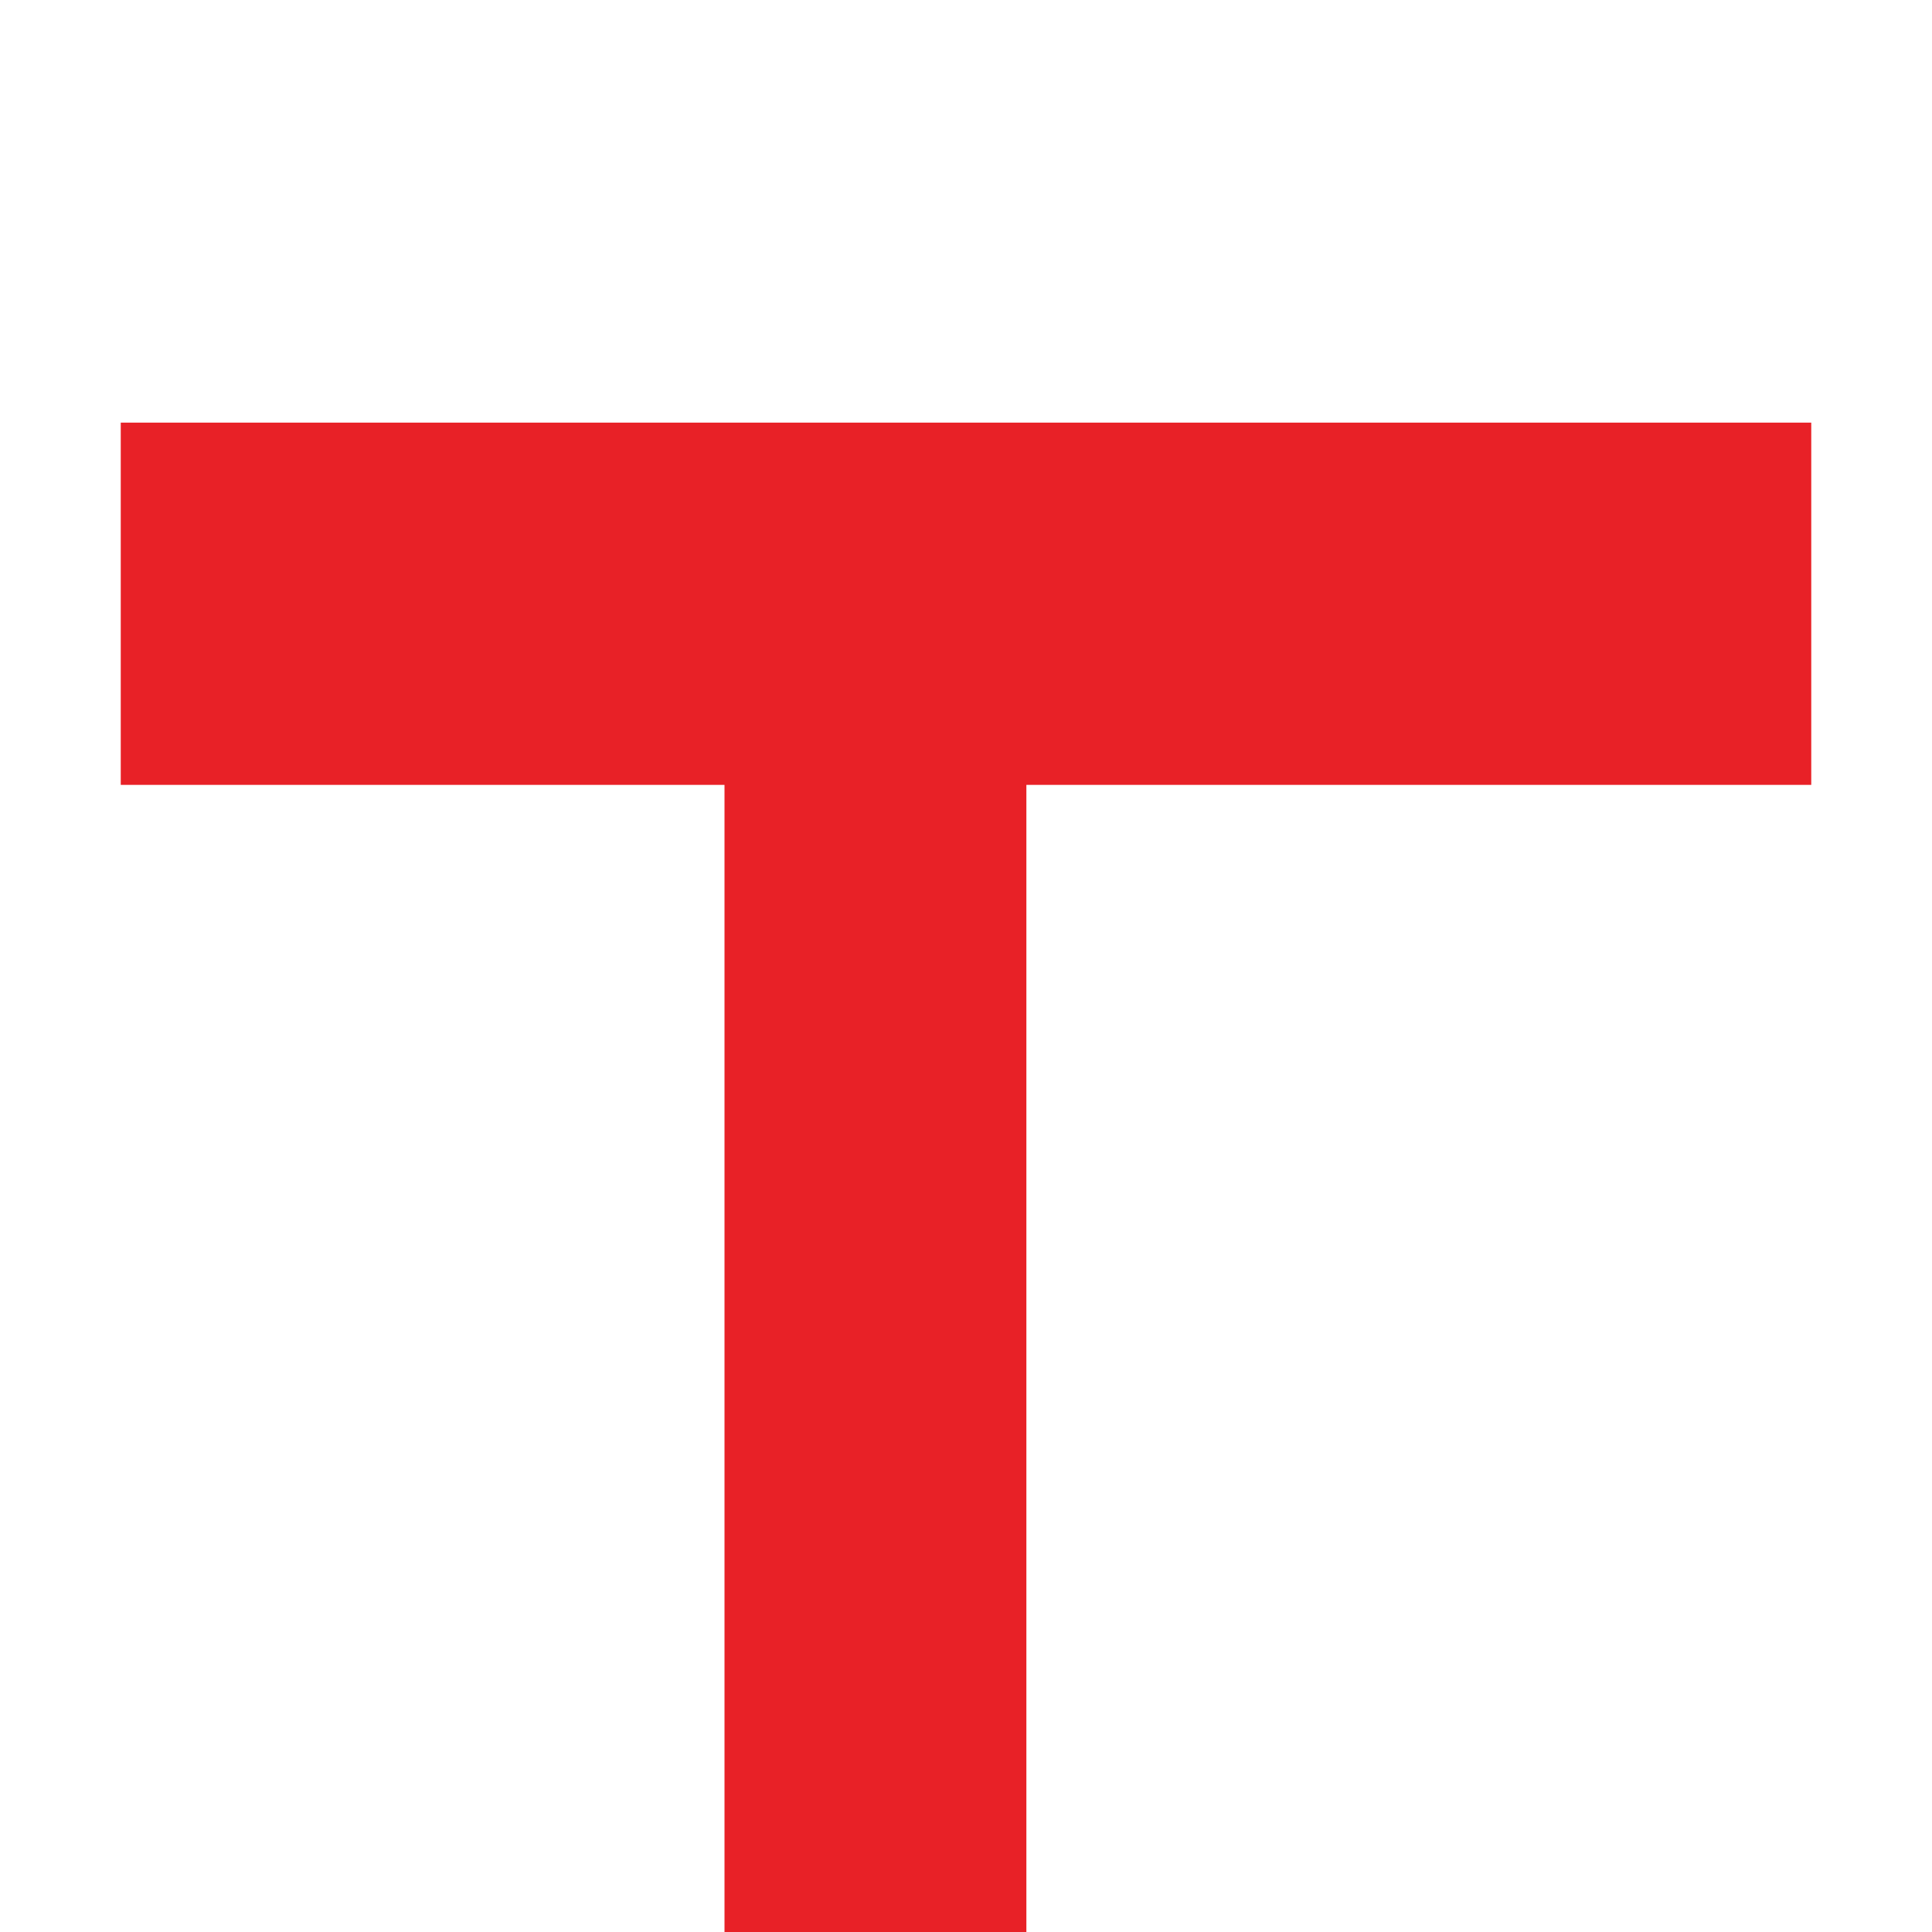
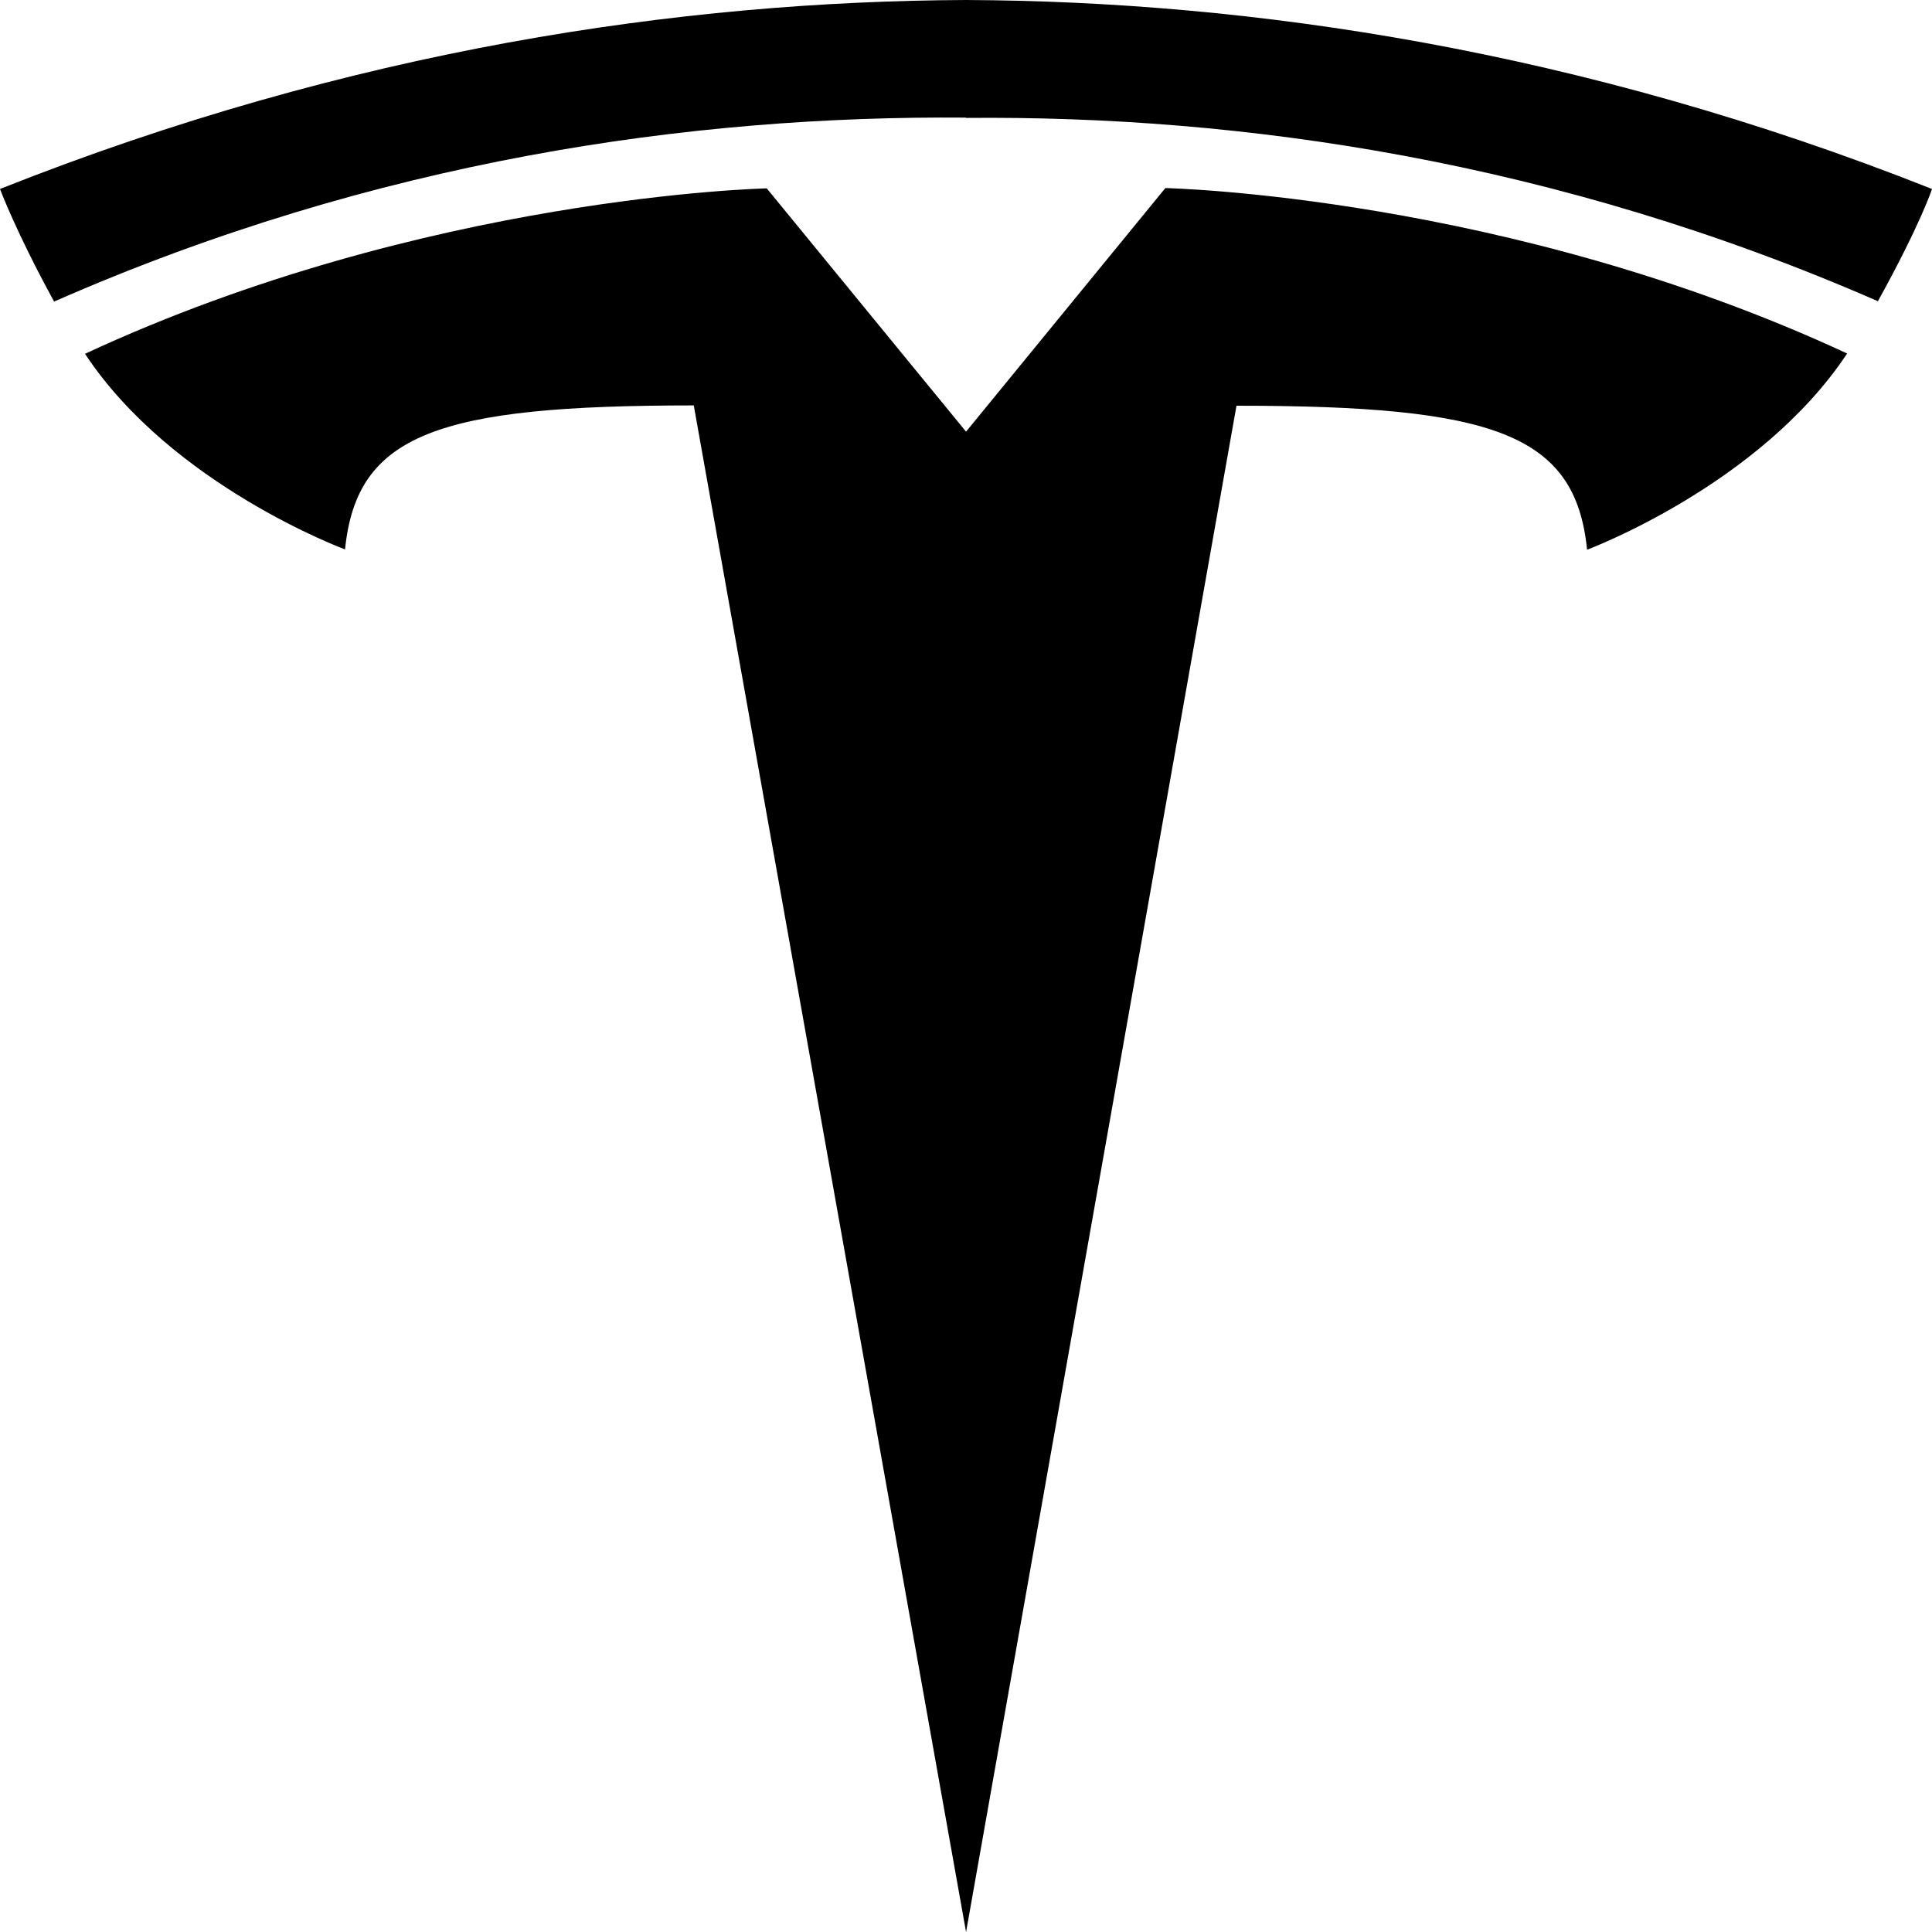
- <svg xmlns="http://www.w3.org/2000/svg" viewBox="0 0 64 64" fill="#E82127">
-   <path d="M4 14h56v12H34v38h-10V26H4z" />
+ <svg xmlns="http://www.w3.org/2000/svg" width="32" height="32" viewBox="0 0 32 32">
+   <path d="M16 7.151l3.302-4.036c0 0 5.656 0.12 11.292 2.74-1.443 2.182-4.307 3.25-4.307 3.25-0.193-1.917-1.536-2.385-5.807-2.385l-4.479 25.281-4.51-25.286c-4.24 0-5.583 0.469-5.776 2.385 0 0-2.865-1.057-4.307-3.24 5.635-2.62 11.292-2.74 11.292-2.74l3.302 4.031h-0.005zM16 1.953c4.552-0.042 9.766 0.703 15.104 3.036 0.714-1.292 0.896-1.859 0.896-1.859-5.833-2.313-11.297-3.109-16-3.13-4.703 0.021-10.167 0.813-16 3.13 0 0 0.26 0.703 0.896 1.865 5.339-2.344 10.552-3.083 15.104-3.047z" />
</svg>
